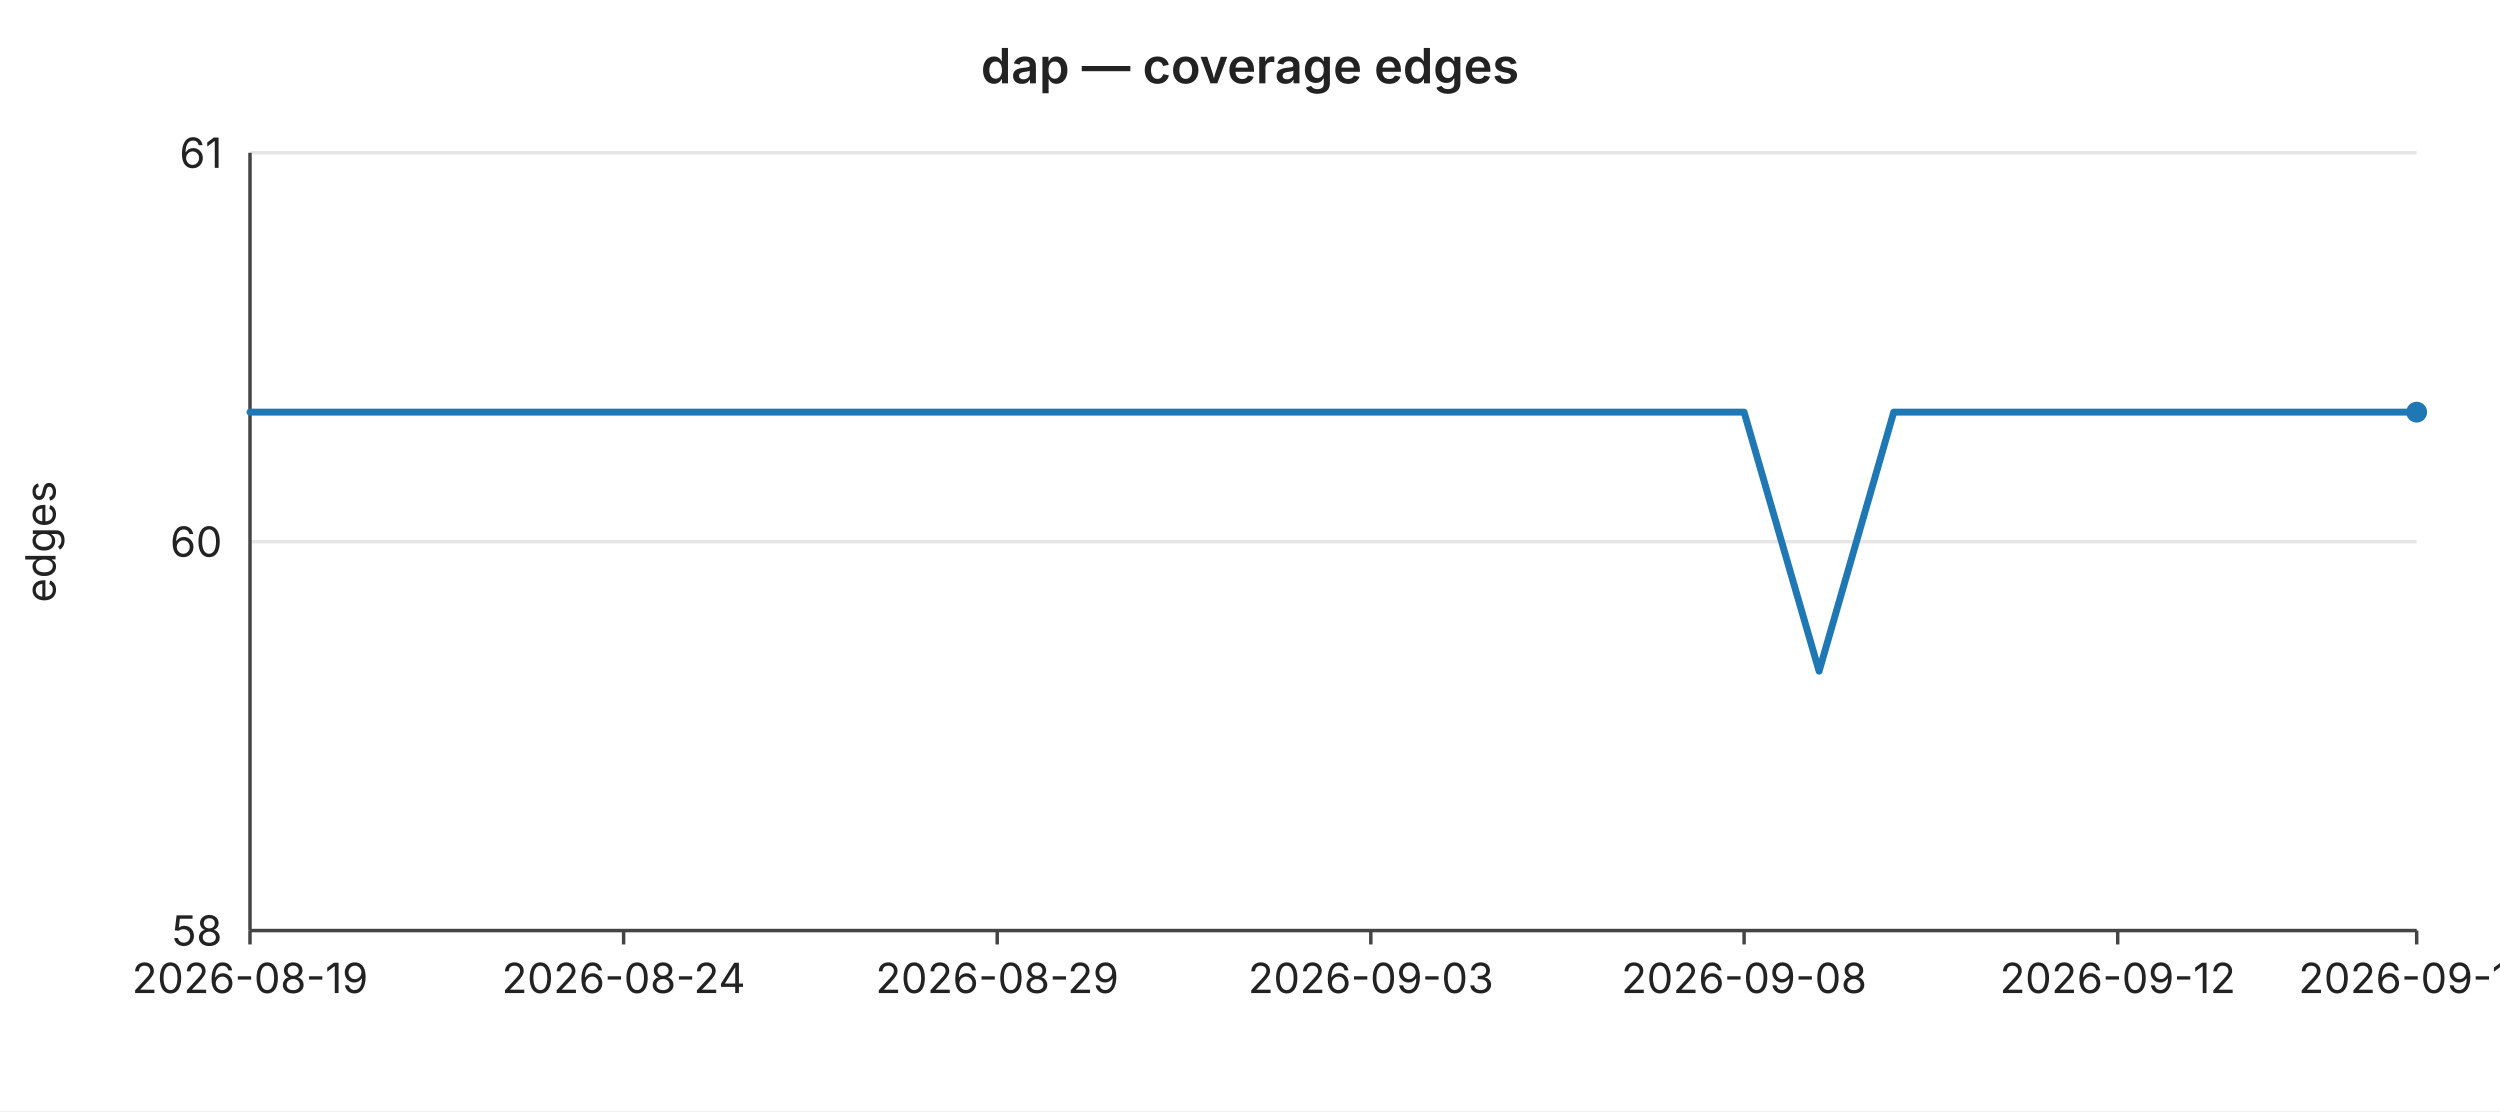
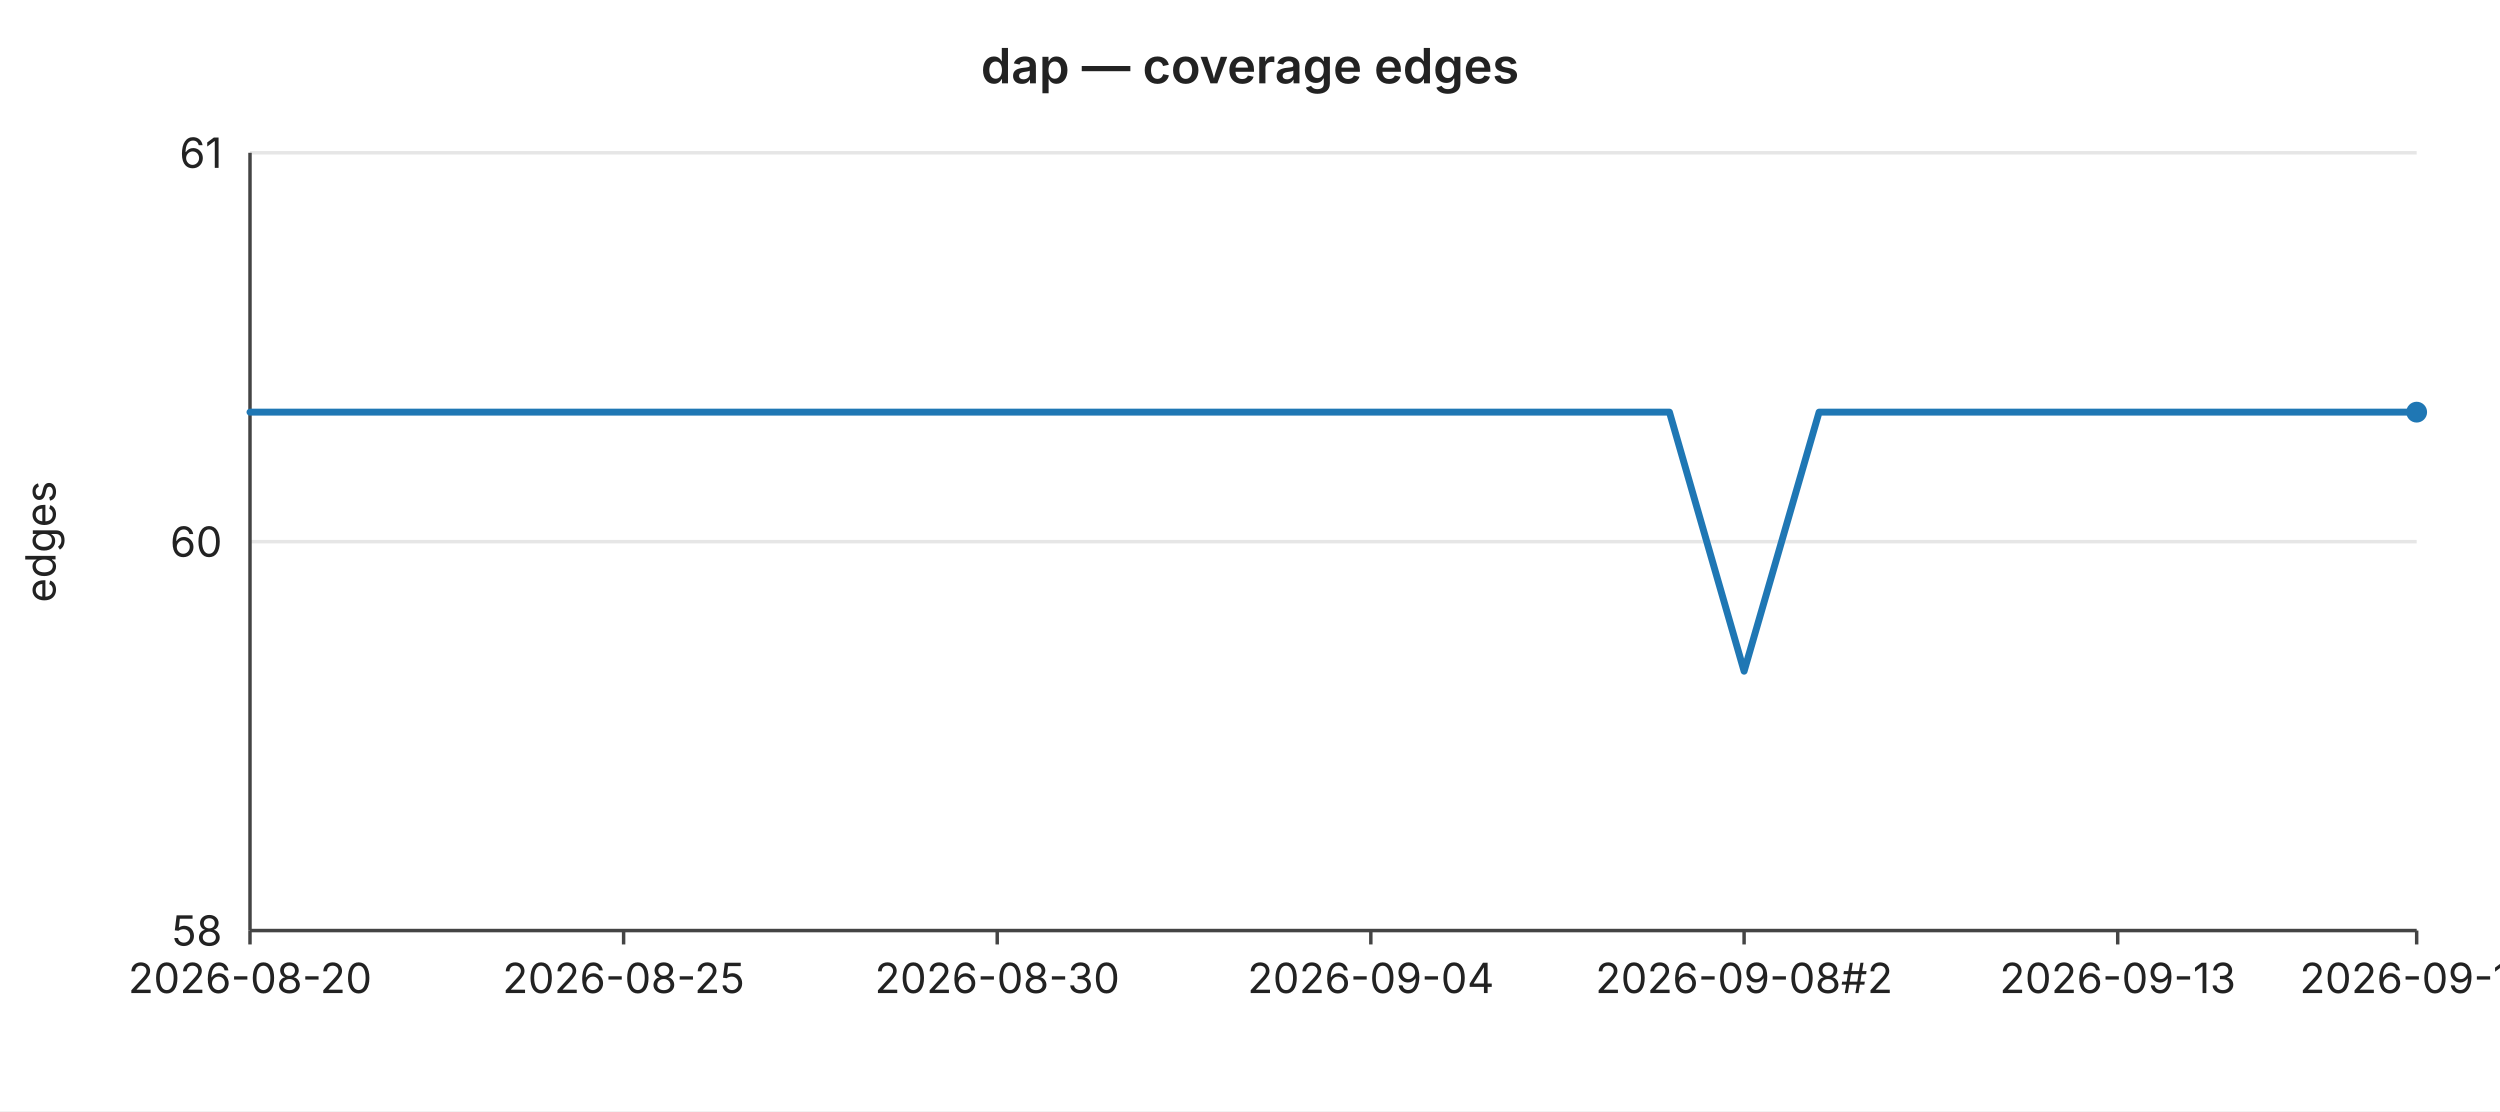
<svg xmlns="http://www.w3.org/2000/svg" width="720" height="320" viewBox="0 0 720 320" font-family="-apple-system,BlinkMacSystemFont,Segoe UI,sans-serif" font-size="12">
  <rect width="720" height="320" fill="#ffffff" />
  <text x="360" y="24" text-anchor="middle" font-size="14" font-weight="600" fill="#222">dap — coverage edges</text>
  <line x1="72" y1="44.0" x2="696" y2="44.0" stroke="#e6e6e6" stroke-width="1" />
  <text x="64" y="44.0" text-anchor="end" dominant-baseline="middle" fill="#222">61</text>
  <line x1="72" y1="156.0" x2="696" y2="156.0" stroke="#e6e6e6" stroke-width="1" />
  <text x="64" y="156.0" text-anchor="end" dominant-baseline="middle" fill="#222">60</text>
  <line x1="72" y1="268.0" x2="696" y2="268.0" stroke="#e6e6e6" stroke-width="1" />
  <text x="64" y="268.0" text-anchor="end" dominant-baseline="middle" fill="#222">58</text>
  <text x="16" y="156" text-anchor="middle" fill="#222" transform="rotate(-90 16 156)">edges</text>
  <line x1="72" y1="44" x2="72" y2="268" stroke="#444" stroke-width="1" />
  <line x1="72" y1="268" x2="696" y2="268" stroke="#444" stroke-width="1" />
  <line x1="72.0" y1="268" x2="72.0" y2="272" stroke="#444" stroke-width="1" />
-   <text x="72.0" y="286" text-anchor="middle" fill="#222">2026-08-19</text>
+   <text x="72.0" y="286" text-anchor="middle" fill="#222">2026-08-20</text>
  <line x1="179.6" y1="268" x2="179.6" y2="272" stroke="#444" stroke-width="1" />
-   <text x="179.6" y="286" text-anchor="middle" fill="#222">2026-08-24</text>
+   <text x="179.6" y="286" text-anchor="middle" fill="#222">2026-08-25</text>
  <line x1="287.2" y1="268" x2="287.2" y2="272" stroke="#444" stroke-width="1" />
-   <text x="287.2" y="286" text-anchor="middle" fill="#222">2026-08-29</text>
+   <text x="287.2" y="286" text-anchor="middle" fill="#222">2026-08-30</text>
  <line x1="394.8" y1="268" x2="394.8" y2="272" stroke="#444" stroke-width="1" />
-   <text x="394.8" y="286" text-anchor="middle" fill="#222">2026-09-03</text>
+   <text x="394.8" y="286" text-anchor="middle" fill="#222">2026-09-04</text>
  <line x1="502.3" y1="268" x2="502.3" y2="272" stroke="#444" stroke-width="1" />
-   <text x="502.3" y="286" text-anchor="middle" fill="#222">2026-09-08</text>
+   <text x="502.3" y="286" text-anchor="middle" fill="#222">2026-09-08#2</text>
  <line x1="609.9" y1="268" x2="609.9" y2="272" stroke="#444" stroke-width="1" />
-   <text x="609.9" y="286" text-anchor="middle" fill="#222">2026-09-12</text>
+   <text x="609.9" y="286" text-anchor="middle" fill="#222">2026-09-13</text>
  <line x1="696.0" y1="268" x2="696.0" y2="272" stroke="#444" stroke-width="1" />
-   <text x="696.0" y="286" text-anchor="middle" fill="#222">2026-09-16</text>
-   <polyline fill="none" stroke="#1f77b4" stroke-width="2" stroke-linejoin="round" stroke-linecap="round" points="72.0,118.7 93.5,118.7 115.0,118.7 136.6,118.7 158.1,118.7 179.6,118.7 201.1,118.7 222.6,118.7 244.1,118.7 265.7,118.7 287.2,118.7 308.7,118.7 330.2,118.7 351.7,118.7 373.2,118.7 394.8,118.7 416.3,118.7 437.8,118.7 459.3,118.7 480.8,118.7 502.3,118.7 523.9,193.3 545.4,118.7 566.9,118.7 588.4,118.7 609.9,118.7 631.4,118.7 653.0,118.7 674.5,118.7 696.0,118.7" />
+   <text x="696.0" y="286" text-anchor="middle" fill="#222">2026-09-17</text>
+   <polyline fill="none" stroke="#1f77b4" stroke-width="2" stroke-linejoin="round" stroke-linecap="round" points="72.0,118.7 93.5,118.7 115.0,118.7 136.6,118.7 158.1,118.7 179.6,118.7 201.1,118.7 222.6,118.7 244.1,118.7 265.7,118.7 287.2,118.7 308.7,118.7 330.2,118.7 351.7,118.7 373.2,118.7 394.8,118.7 416.3,118.7 437.8,118.7 459.3,118.7 480.8,118.7 502.3,193.3 523.9,118.7 545.4,118.7 566.9,118.7 588.4,118.7 609.9,118.7 631.4,118.7 653.0,118.7 674.5,118.7 696.0,118.7" />
  <circle cx="696.0" cy="118.7" r="3" fill="#1f77b4" />
</svg>
